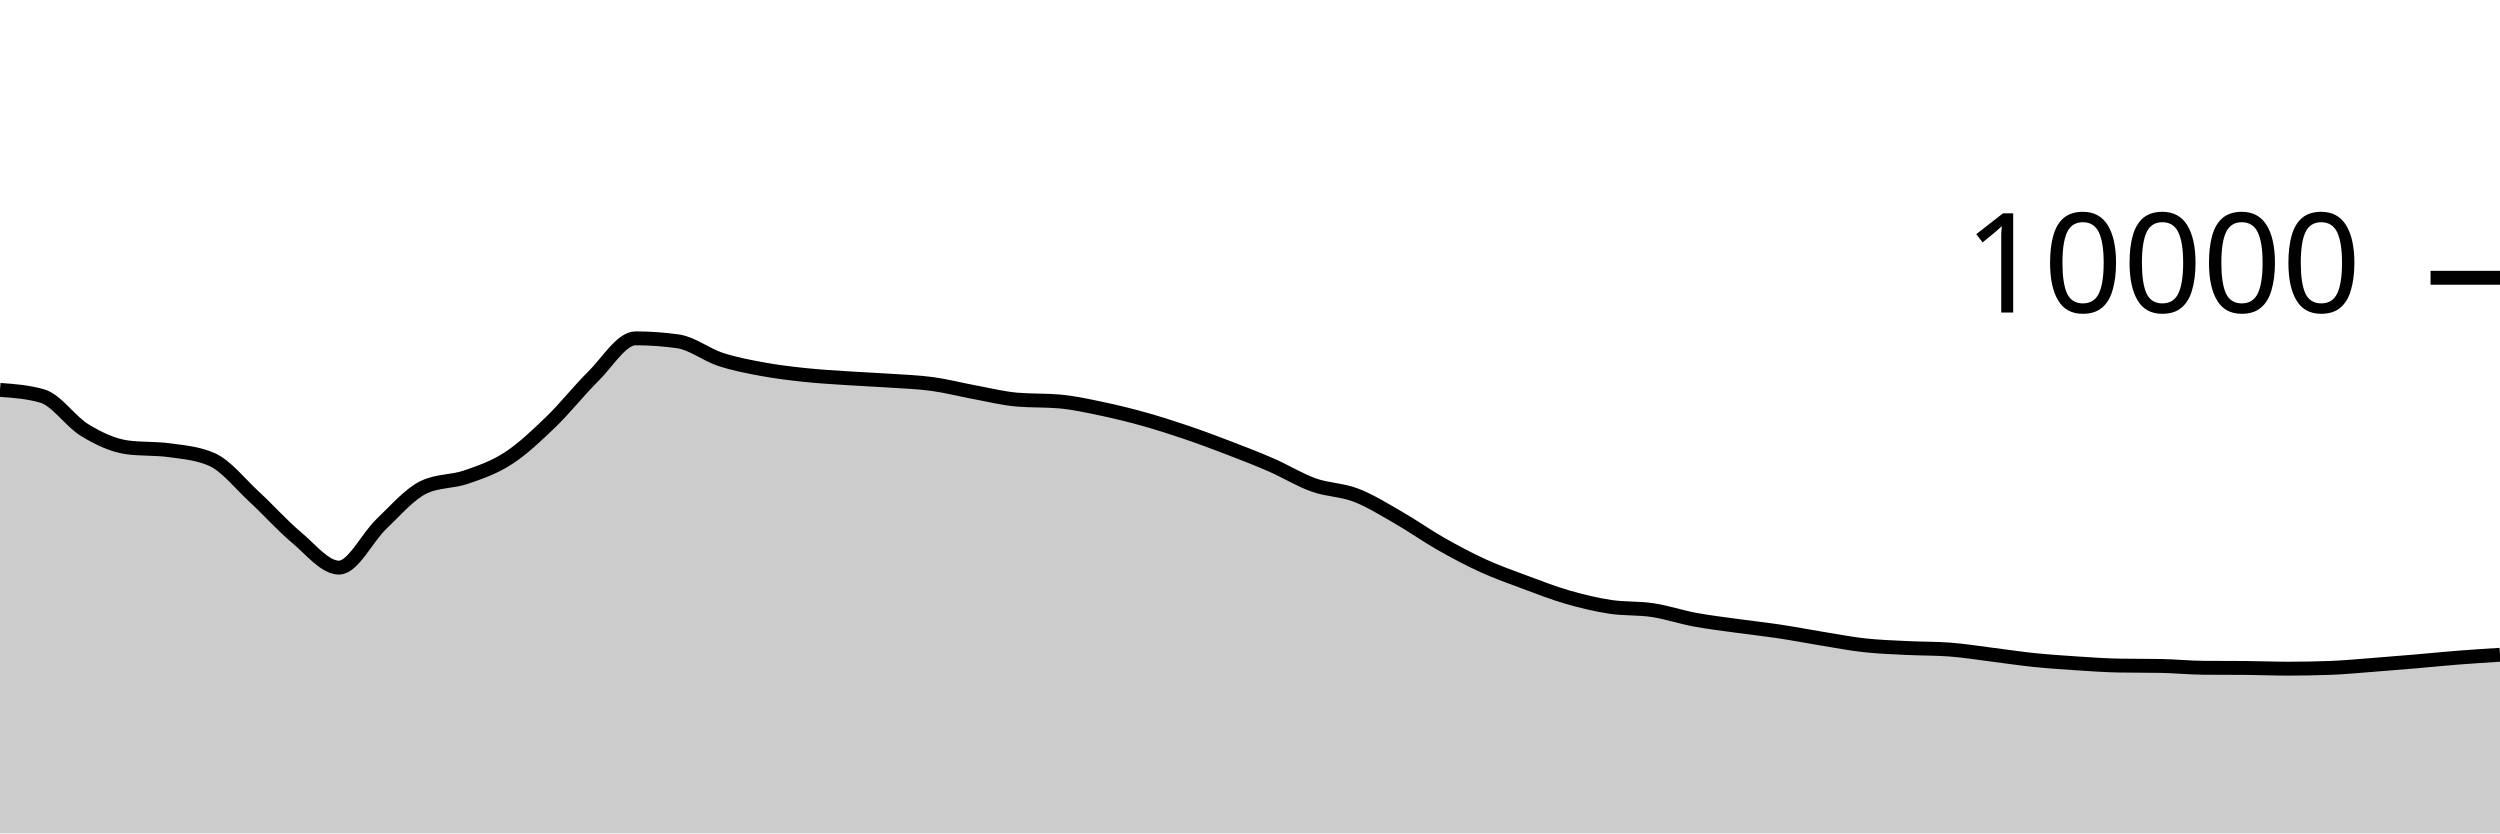
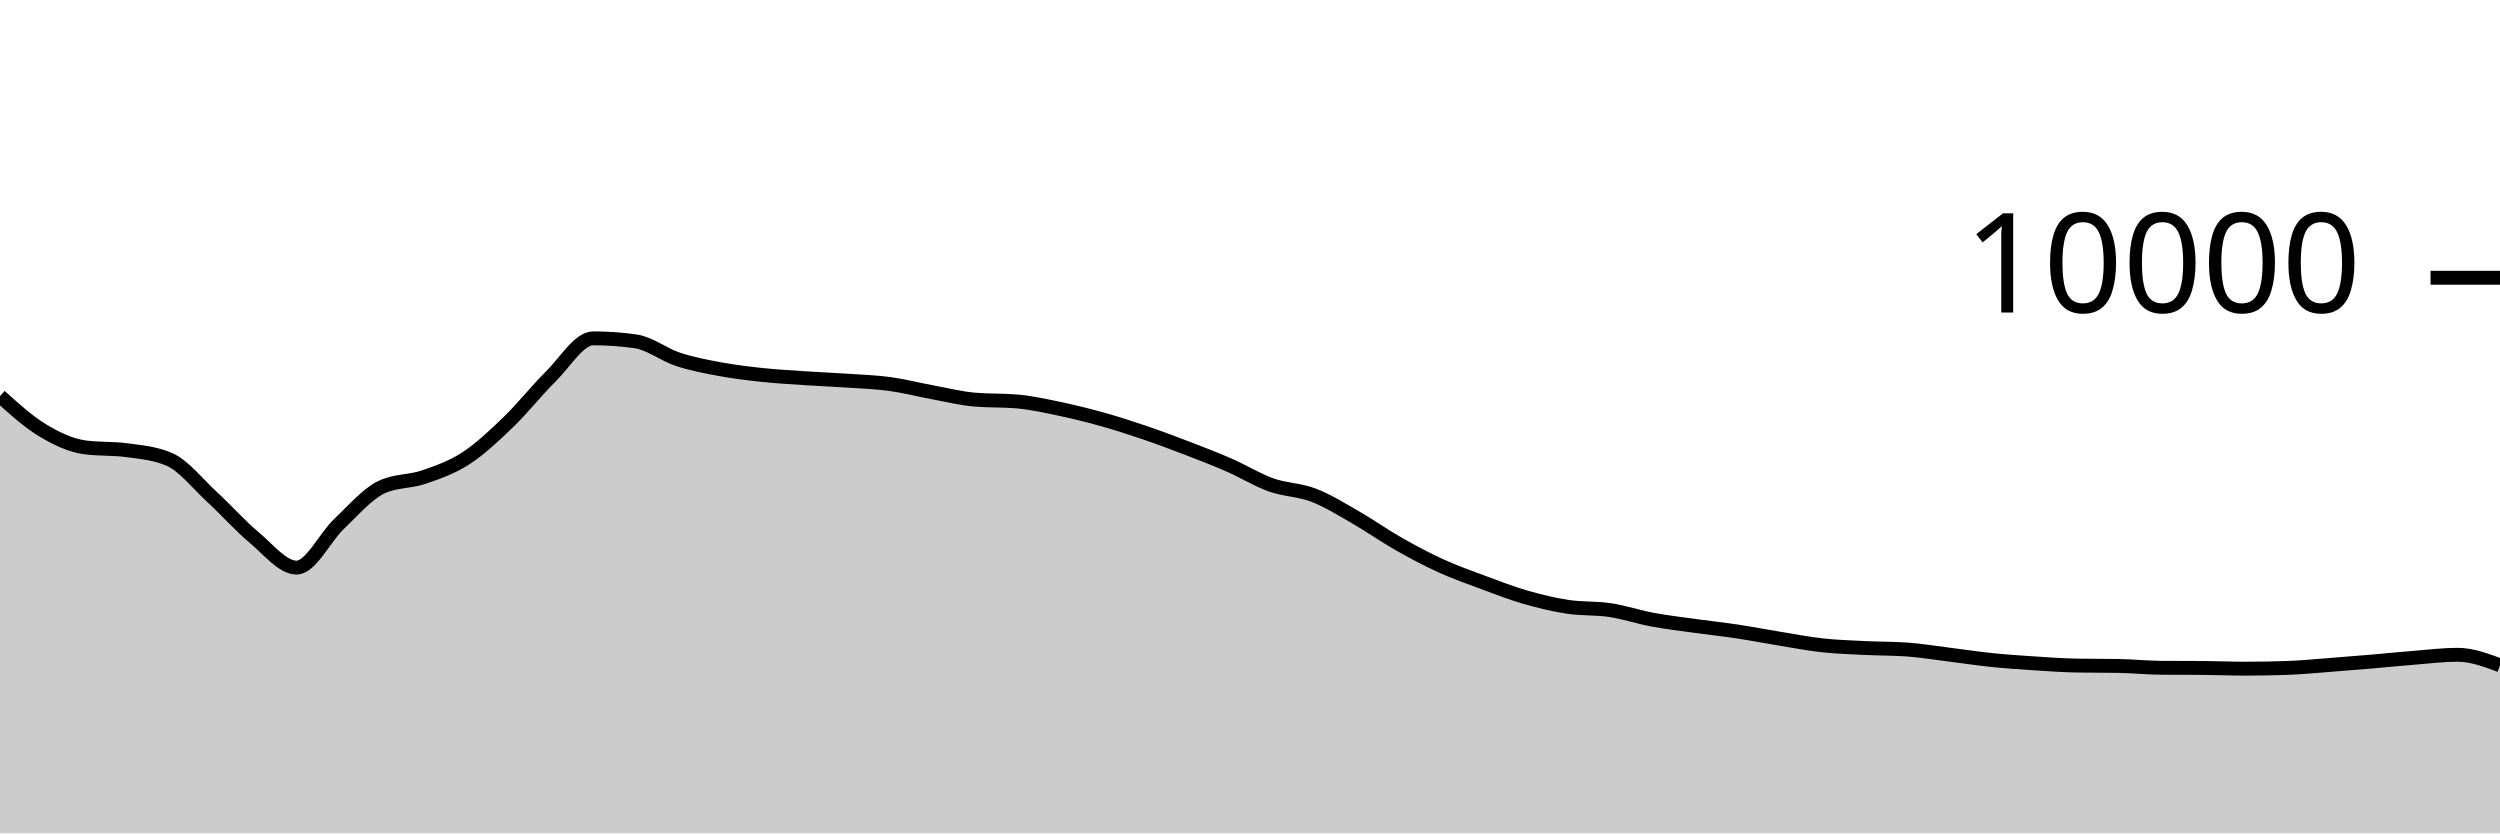
<svg xmlns="http://www.w3.org/2000/svg" viewBox="0 0 180 60">
  <g transform="translate(0,20)">
-     <path class="area" fill="rgba(0, 0, 0, 0.2)" d="M0,8.072C1.017,8.146,2.034,8.22,3.051,8.516C4.068,8.812,5.085,10.357,6.102,10.972C7.119,11.587,8.136,12.069,9.153,12.208C10.169,12.347,11.186,12.277,12.203,12.416C13.22,12.555,14.237,12.637,15.254,13.08C16.271,13.523,17.288,14.831,18.305,15.768C19.322,16.705,20.339,17.854,21.356,18.704C22.373,19.554,23.39,20.868,24.407,20.868C25.424,20.868,26.441,18.693,27.458,17.728C28.475,16.763,29.492,15.565,30.508,15.08C31.525,14.595,32.542,14.701,33.559,14.352C34.576,14.003,35.593,13.65,36.61,12.988C37.627,12.326,38.644,11.361,39.661,10.38C40.678,9.399,41.695,8.103,42.712,7.1C43.729,6.097,44.746,4.36,45.763,4.36C46.78,4.36,47.797,4.432,48.814,4.576C49.831,4.72,50.847,5.537,51.864,5.872C52.881,6.207,53.898,6.396,54.915,6.584C55.932,6.772,56.949,6.892,57.966,7C58.983,7.108,60,7.164,61.017,7.232C62.034,7.3,63.051,7.339,64.068,7.408C65.085,7.477,66.102,7.509,67.119,7.648C68.136,7.787,69.153,8.053,70.169,8.24C71.186,8.427,72.203,8.684,73.22,8.772C74.237,8.86,75.254,8.816,76.271,8.904C77.288,8.992,78.305,9.219,79.322,9.432C80.339,9.645,81.356,9.896,82.373,10.18C83.39,10.464,84.407,10.791,85.424,11.136C86.441,11.481,87.458,11.862,88.475,12.252C89.492,12.642,90.508,13.032,91.525,13.476C92.542,13.92,93.559,14.553,94.576,14.916C95.593,15.279,96.61,15.261,97.627,15.652C98.644,16.043,99.661,16.681,100.678,17.264C101.695,17.847,102.712,18.57,103.729,19.148C104.746,19.726,105.763,20.268,106.78,20.732C107.797,21.196,108.814,21.554,109.831,21.932C110.847,22.31,111.864,22.707,112.881,23C113.898,23.293,114.915,23.537,115.932,23.692C116.949,23.847,117.966,23.774,118.983,23.928C120,24.082,121.017,24.427,122.034,24.616C123.051,24.805,124.068,24.922,125.085,25.064C126.102,25.206,127.119,25.315,128.136,25.468C129.153,25.621,130.169,25.819,131.186,25.984C132.203,26.149,133.22,26.348,134.237,26.46C135.254,26.572,136.271,26.605,137.288,26.656C138.305,26.707,139.322,26.692,140.339,26.764C141.356,26.836,142.373,27.006,143.39,27.132C144.407,27.258,145.424,27.415,146.441,27.52C147.458,27.625,148.475,27.693,149.492,27.76C150.508,27.827,151.525,27.901,152.542,27.92C153.559,27.939,154.576,27.929,155.593,27.948C156.61,27.967,157.627,28.072,158.644,28.08C159.661,28.088,160.678,28.084,161.695,28.092C162.712,28.1,163.729,28.144,164.746,28.144C165.763,28.144,166.78,28.125,167.797,28.088C168.814,28.051,169.831,27.949,170.847,27.872C171.864,27.795,172.881,27.711,173.898,27.624C174.915,27.537,175.932,27.432,176.949,27.352C177.966,27.272,178.983,27.208,180,27.144L180,40C178.983,40,177.966,40,176.949,40C175.932,40,174.915,40,173.898,40C172.881,40,171.864,40,170.847,40C169.831,40,168.814,40,167.797,40C166.78,40,165.763,40,164.746,40C163.729,40,162.712,40,161.695,40C160.678,40,159.661,40,158.644,40C157.627,40,156.61,40,155.593,40C154.576,40,153.559,40,152.542,40C151.525,40,150.508,40,149.492,40C148.475,40,147.458,40,146.441,40C145.424,40,144.407,40,143.39,40C142.373,40,141.356,40,140.339,40C139.322,40,138.305,40,137.288,40C136.271,40,135.254,40,134.237,40C133.22,40,132.203,40,131.186,40C130.169,40,129.153,40,128.136,40C127.119,40,126.102,40,125.085,40C124.068,40,123.051,40,122.034,40C121.017,40,120,40,118.983,40C117.966,40,116.949,40,115.932,40C114.915,40,113.898,40,112.881,40C111.864,40,110.847,40,109.831,40C108.814,40,107.797,40,106.78,40C105.763,40,104.746,40,103.729,40C102.712,40,101.695,40,100.678,40C99.661,40,98.644,40,97.627,40C96.61,40,95.593,40,94.576,40C93.559,40,92.542,40,91.525,40C90.508,40,89.492,40,88.475,40C87.458,40,86.441,40,85.424,40C84.407,40,83.39,40,82.373,40C81.356,40,80.339,40,79.322,40C78.305,40,77.288,40,76.271,40C75.254,40,74.237,40,73.22,40C72.203,40,71.186,40,70.169,40C69.153,40,68.136,40,67.119,40C66.102,40,65.085,40,64.068,40C63.051,40,62.034,40,61.017,40C60,40,58.983,40,57.966,40C56.949,40,55.932,40,54.915,40C53.898,40,52.881,40,51.864,40C50.847,40,49.831,40,48.814,40C47.797,40,46.78,40,45.763,40C44.746,40,43.729,40,42.712,40C41.695,40,40.678,40,39.661,40C38.644,40,37.627,40,36.61,40C35.593,40,34.576,40,33.559,40C32.542,40,31.525,40,30.508,40C29.492,40,28.475,40,27.458,40C26.441,40,25.424,40,24.407,40C23.39,40,22.373,40,21.356,40C20.339,40,19.322,40,18.305,40C17.288,40,16.271,40,15.254,40C14.237,40,13.22,40,12.203,40C11.186,40,10.169,40,9.153,40C8.136,40,7.119,40,6.102,40C5.085,40,4.068,40,3.051,40C2.034,40,1.017,40,0,40Z" />
-     <path class="line" stroke="black" fill="none" d="M0,8.072C1.017,8.146,2.034,8.22,3.051,8.516C4.068,8.812,5.085,10.357,6.102,10.972C7.119,11.587,8.136,12.069,9.153,12.208C10.169,12.347,11.186,12.277,12.203,12.416C13.22,12.555,14.237,12.637,15.254,13.08C16.271,13.523,17.288,14.831,18.305,15.768C19.322,16.705,20.339,17.854,21.356,18.704C22.373,19.554,23.39,20.868,24.407,20.868C25.424,20.868,26.441,18.693,27.458,17.728C28.475,16.763,29.492,15.565,30.508,15.08C31.525,14.595,32.542,14.701,33.559,14.352C34.576,14.003,35.593,13.65,36.61,12.988C37.627,12.326,38.644,11.361,39.661,10.38C40.678,9.399,41.695,8.103,42.712,7.1C43.729,6.097,44.746,4.36,45.763,4.36C46.78,4.36,47.797,4.432,48.814,4.576C49.831,4.72,50.847,5.537,51.864,5.872C52.881,6.207,53.898,6.396,54.915,6.584C55.932,6.772,56.949,6.892,57.966,7C58.983,7.108,60,7.164,61.017,7.232C62.034,7.3,63.051,7.339,64.068,7.408C65.085,7.477,66.102,7.509,67.119,7.648C68.136,7.787,69.153,8.053,70.169,8.24C71.186,8.427,72.203,8.684,73.22,8.772C74.237,8.86,75.254,8.816,76.271,8.904C77.288,8.992,78.305,9.219,79.322,9.432C80.339,9.645,81.356,9.896,82.373,10.18C83.39,10.464,84.407,10.791,85.424,11.136C86.441,11.481,87.458,11.862,88.475,12.252C89.492,12.642,90.508,13.032,91.525,13.476C92.542,13.92,93.559,14.553,94.576,14.916C95.593,15.279,96.61,15.261,97.627,15.652C98.644,16.043,99.661,16.681,100.678,17.264C101.695,17.847,102.712,18.57,103.729,19.148C104.746,19.726,105.763,20.268,106.78,20.732C107.797,21.196,108.814,21.554,109.831,21.932C110.847,22.31,111.864,22.707,112.881,23C113.898,23.293,114.915,23.537,115.932,23.692C116.949,23.847,117.966,23.774,118.983,23.928C120,24.082,121.017,24.427,122.034,24.616C123.051,24.805,124.068,24.922,125.085,25.064C126.102,25.206,127.119,25.315,128.136,25.468C129.153,25.621,130.169,25.819,131.186,25.984C132.203,26.149,133.22,26.348,134.237,26.46C135.254,26.572,136.271,26.605,137.288,26.656C138.305,26.707,139.322,26.692,140.339,26.764C141.356,26.836,142.373,27.006,143.39,27.132C144.407,27.258,145.424,27.415,146.441,27.52C147.458,27.625,148.475,27.693,149.492,27.76C150.508,27.827,151.525,27.901,152.542,27.92C153.559,27.939,154.576,27.929,155.593,27.948C156.61,27.967,157.627,28.072,158.644,28.08C159.661,28.088,160.678,28.084,161.695,28.092C162.712,28.1,163.729,28.144,164.746,28.144C165.763,28.144,166.78,28.125,167.797,28.088C168.814,28.051,169.831,27.949,170.847,27.872C171.864,27.795,172.881,27.711,173.898,27.624C174.915,27.537,175.932,27.432,176.949,27.352C177.966,27.272,178.983,27.208,180,27.144" />
+     <path class="area" fill="rgba(0, 0, 0, 0.2)" d="M0,8.516C1.017,9.436,2.034,10.357,3.051,10.972C4.068,11.587,5.085,12.069,6.102,12.208C7.119,12.347,8.136,12.277,9.153,12.416C10.169,12.555,11.186,12.637,12.203,13.08C13.22,13.523,14.237,14.831,15.254,15.768C16.271,16.705,17.288,17.854,18.305,18.704C19.322,19.554,20.339,20.868,21.356,20.868C22.373,20.868,23.39,18.693,24.407,17.728C25.424,16.763,26.441,15.565,27.458,15.08C28.475,14.595,29.492,14.701,30.508,14.352C31.525,14.003,32.542,13.65,33.559,12.988C34.576,12.326,35.593,11.361,36.61,10.38C37.627,9.399,38.644,8.103,39.661,7.1C40.678,6.097,41.695,4.36,42.712,4.36C43.729,4.36,44.746,4.432,45.763,4.576C46.78,4.72,47.797,5.537,48.814,5.872C49.831,6.207,50.847,6.396,51.864,6.584C52.881,6.772,53.898,6.892,54.915,7C55.932,7.108,56.949,7.164,57.966,7.232C58.983,7.3,60,7.339,61.017,7.408C62.034,7.477,63.051,7.509,64.068,7.648C65.085,7.787,66.102,8.053,67.119,8.24C68.136,8.427,69.153,8.684,70.169,8.772C71.186,8.86,72.203,8.816,73.22,8.904C74.237,8.992,75.254,9.219,76.271,9.432C77.288,9.645,78.305,9.896,79.322,10.18C80.339,10.464,81.356,10.791,82.373,11.136C83.39,11.481,84.407,11.862,85.424,12.252C86.441,12.642,87.458,13.032,88.475,13.476C89.492,13.92,90.508,14.553,91.525,14.916C92.542,15.279,93.559,15.261,94.576,15.652C95.593,16.043,96.61,16.681,97.627,17.264C98.644,17.847,99.661,18.57,100.678,19.148C101.695,19.726,102.712,20.268,103.729,20.732C104.746,21.196,105.763,21.554,106.78,21.932C107.797,22.31,108.814,22.707,109.831,23C110.847,23.293,111.864,23.537,112.881,23.692C113.898,23.847,114.915,23.774,115.932,23.928C116.949,24.082,117.966,24.427,118.983,24.616C120,24.805,121.017,24.922,122.034,25.064C123.051,25.206,124.068,25.315,125.085,25.468C126.102,25.621,127.119,25.819,128.136,25.984C129.153,26.149,130.169,26.348,131.186,26.46C132.203,26.572,133.22,26.605,134.237,26.656C135.254,26.707,136.271,26.692,137.288,26.764C138.305,26.836,139.322,27.006,140.339,27.132C141.356,27.258,142.373,27.415,143.39,27.52C144.407,27.625,145.424,27.693,146.441,27.76C147.458,27.827,148.475,27.901,149.492,27.92C150.508,27.939,151.525,27.929,152.542,27.948C153.559,27.967,154.576,28.072,155.593,28.08C156.61,28.088,157.627,28.084,158.644,28.092C159.661,28.1,160.678,28.144,161.695,28.144C162.712,28.144,163.729,28.125,164.746,28.088C165.763,28.051,166.78,27.949,167.797,27.872C168.814,27.795,169.831,27.711,170.847,27.624C171.864,27.537,172.881,27.432,173.898,27.352C174.915,27.272,175.932,27.144,176.949,27.144C177.966,27.144,178.983,27.524,180,27.904L180,40C178.983,40,177.966,40,176.949,40C175.932,40,174.915,40,173.898,40C172.881,40,171.864,40,170.847,40C169.831,40,168.814,40,167.797,40C166.78,40,165.763,40,164.746,40C163.729,40,162.712,40,161.695,40C160.678,40,159.661,40,158.644,40C157.627,40,156.61,40,155.593,40C154.576,40,153.559,40,152.542,40C151.525,40,150.508,40,149.492,40C148.475,40,147.458,40,146.441,40C145.424,40,144.407,40,143.39,40C142.373,40,141.356,40,140.339,40C139.322,40,138.305,40,137.288,40C136.271,40,135.254,40,134.237,40C133.22,40,132.203,40,131.186,40C130.169,40,129.153,40,128.136,40C127.119,40,126.102,40,125.085,40C124.068,40,123.051,40,122.034,40C121.017,40,120,40,118.983,40C117.966,40,116.949,40,115.932,40C114.915,40,113.898,40,112.881,40C111.864,40,110.847,40,109.831,40C108.814,40,107.797,40,106.78,40C105.763,40,104.746,40,103.729,40C102.712,40,101.695,40,100.678,40C99.661,40,98.644,40,97.627,40C96.61,40,95.593,40,94.576,40C93.559,40,92.542,40,91.525,40C90.508,40,89.492,40,88.475,40C87.458,40,86.441,40,85.424,40C84.407,40,83.39,40,82.373,40C81.356,40,80.339,40,79.322,40C78.305,40,77.288,40,76.271,40C75.254,40,74.237,40,73.22,40C72.203,40,71.186,40,70.169,40C69.153,40,68.136,40,67.119,40C66.102,40,65.085,40,64.068,40C63.051,40,62.034,40,61.017,40C60,40,58.983,40,57.966,40C56.949,40,55.932,40,54.915,40C53.898,40,52.881,40,51.864,40C50.847,40,49.831,40,48.814,40C47.797,40,46.78,40,45.763,40C44.746,40,43.729,40,42.712,40C41.695,40,40.678,40,39.661,40C38.644,40,37.627,40,36.61,40C35.593,40,34.576,40,33.559,40C32.542,40,31.525,40,30.508,40C29.492,40,28.475,40,27.458,40C26.441,40,25.424,40,24.407,40C23.39,40,22.373,40,21.356,40C20.339,40,19.322,40,18.305,40C17.288,40,16.271,40,15.254,40C14.237,40,13.22,40,12.203,40C11.186,40,10.169,40,9.153,40C8.136,40,7.119,40,6.102,40C5.085,40,4.068,40,3.051,40C2.034,40,1.017,40,0,40Z" />
+     <path class="line" stroke="black" fill="none" d="M0,8.516C1.017,9.436,2.034,10.357,3.051,10.972C4.068,11.587,5.085,12.069,6.102,12.208C7.119,12.347,8.136,12.277,9.153,12.416C10.169,12.555,11.186,12.637,12.203,13.08C13.22,13.523,14.237,14.831,15.254,15.768C16.271,16.705,17.288,17.854,18.305,18.704C19.322,19.554,20.339,20.868,21.356,20.868C22.373,20.868,23.39,18.693,24.407,17.728C25.424,16.763,26.441,15.565,27.458,15.08C28.475,14.595,29.492,14.701,30.508,14.352C31.525,14.003,32.542,13.65,33.559,12.988C34.576,12.326,35.593,11.361,36.61,10.38C37.627,9.399,38.644,8.103,39.661,7.1C40.678,6.097,41.695,4.36,42.712,4.36C43.729,4.36,44.746,4.432,45.763,4.576C46.78,4.72,47.797,5.537,48.814,5.872C49.831,6.207,50.847,6.396,51.864,6.584C52.881,6.772,53.898,6.892,54.915,7C55.932,7.108,56.949,7.164,57.966,7.232C58.983,7.3,60,7.339,61.017,7.408C62.034,7.477,63.051,7.509,64.068,7.648C65.085,7.787,66.102,8.053,67.119,8.24C68.136,8.427,69.153,8.684,70.169,8.772C71.186,8.86,72.203,8.816,73.22,8.904C74.237,8.992,75.254,9.219,76.271,9.432C77.288,9.645,78.305,9.896,79.322,10.18C80.339,10.464,81.356,10.791,82.373,11.136C83.39,11.481,84.407,11.862,85.424,12.252C86.441,12.642,87.458,13.032,88.475,13.476C89.492,13.92,90.508,14.553,91.525,14.916C92.542,15.279,93.559,15.261,94.576,15.652C95.593,16.043,96.61,16.681,97.627,17.264C98.644,17.847,99.661,18.57,100.678,19.148C101.695,19.726,102.712,20.268,103.729,20.732C104.746,21.196,105.763,21.554,106.78,21.932C107.797,22.31,108.814,22.707,109.831,23C110.847,23.293,111.864,23.537,112.881,23.692C113.898,23.847,114.915,23.774,115.932,23.928C116.949,24.082,117.966,24.427,118.983,24.616C120,24.805,121.017,24.922,122.034,25.064C123.051,25.206,124.068,25.315,125.085,25.468C126.102,25.621,127.119,25.819,128.136,25.984C129.153,26.149,130.169,26.348,131.186,26.46C132.203,26.572,133.22,26.605,134.237,26.656C135.254,26.707,136.271,26.692,137.288,26.764C138.305,26.836,139.322,27.006,140.339,27.132C141.356,27.258,142.373,27.415,143.39,27.52C144.407,27.625,145.424,27.693,146.441,27.76C147.458,27.827,148.475,27.901,149.492,27.92C150.508,27.939,151.525,27.929,152.542,27.948C153.559,27.967,154.576,28.072,155.593,28.08C156.61,28.088,157.627,28.084,158.644,28.092C159.661,28.1,160.678,28.144,161.695,28.144C162.712,28.144,163.729,28.125,164.746,28.088C165.763,28.051,166.78,27.949,167.797,27.872C168.814,27.795,169.831,27.711,170.847,27.624C171.864,27.537,172.881,27.432,173.898,27.352C174.915,27.272,175.932,27.144,176.949,27.144C177.966,27.144,178.983,27.524,180,27.904" />
    <path class="axis-ceiling" stroke-width="1" stroke="black" fill="none" d="M175,0L180,0" />
    <text class="axis-ceiling-label" font-family="sans-serif" text-anchor="end" font-size="10px" x="170" y="2.5">10000</text>
  </g>
</svg>
